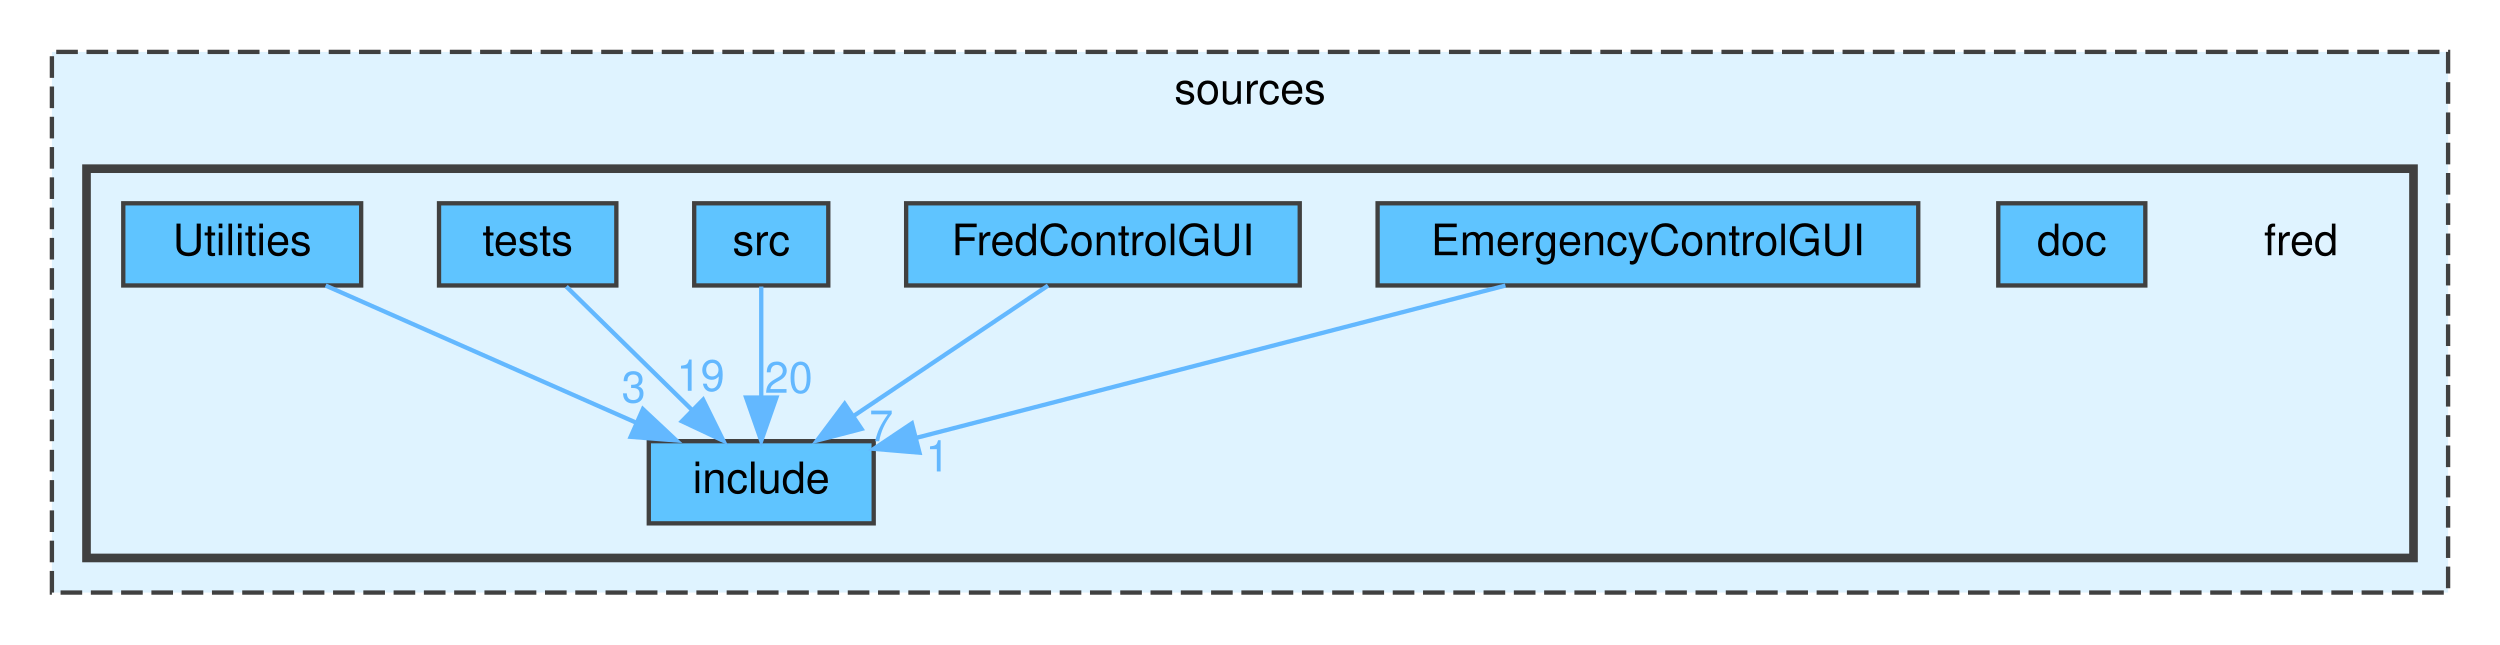
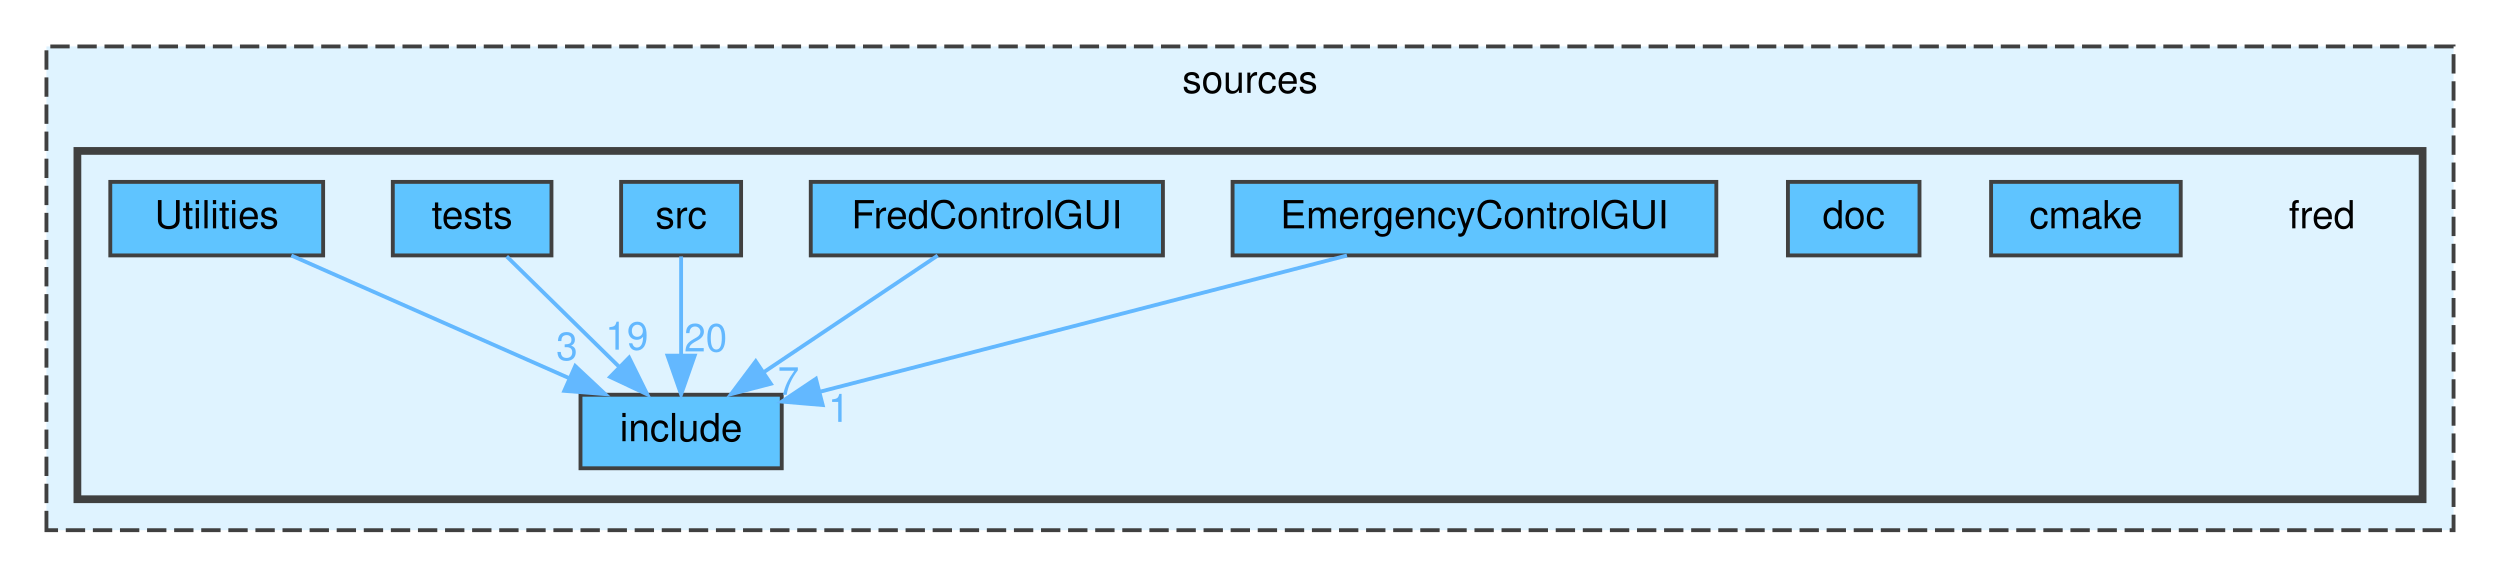
- <svg xmlns="http://www.w3.org/2000/svg" xmlns:xlink="http://www.w3.org/1999/xlink" width="578pt" height="149pt" viewBox="0.00 0.00 578.00 149.00">
+ <svg xmlns="http://www.w3.org/2000/svg" xmlns:xlink="http://www.w3.org/1999/xlink" width="646pt" height="149pt" viewBox="0.00 0.00 646.00 149.00">
  <g id="graph0" class="graph" transform="scale(1 1) rotate(0) translate(4 145)">
    <g id="clust1" class="cluster">
      <g id="a_clust1">
        <a xlink:href="dir_08d237fc27d4ecd563f71c5d52f2fecc.html" target="_top" xlink:title="sources">
-           <polygon fill="#dff3ff" stroke="#404040" stroke-dasharray="5,2" points="8,-8 8,-133 562,-133 562,-8 8,-8" />
-           <text text-anchor="middle" x="285" y="-121" font-family="Helvetica,sans-Serif" font-size="10.00">sources</text>
+           <polygon fill="#dff3ff" stroke="#404040" stroke-dasharray="5,2" points="8,-8 8,-133 630,-133 630,-8 8,-8" />
+           <text text-anchor="middle" x="319" y="-121" font-family="Helvetica,sans-Serif" font-size="10.00">sources</text>
        </a>
      </g>
    </g>
    <g id="clust2" class="cluster">
      <g id="a_clust2">
        <a xlink:href="dir_8a791c901faf1f6c8772d439010d642b.html" target="_top">
-           <polygon fill="#dff3ff" stroke="#404040" stroke-width="2" points="16,-16 16,-106 554,-106 554,-16 16,-16" />
+           <polygon fill="#dff3ff" stroke="#404040" stroke-width="2" points="16,-16 16,-106 622,-106 622,-16 16,-16" />
        </a>
      </g>
    </g>
    <g id="node1" class="node">
-       <text text-anchor="middle" x="528" y="-86" font-family="Helvetica,sans-Serif" font-size="10.00">fred</text>
+       <text text-anchor="middle" x="596" y="-86" font-family="Helvetica,sans-Serif" font-size="10.00">fred</text>
    </g>
    <g id="node2" class="node">
      <g id="a_node2">
+         <a xlink:href="dir_34ace1b5fa0d4e1de4ea6ed5fd31b879.html" target="_top" xlink:title="cmake">
+           <polygon fill="#5fc4ff" stroke="#404040" points="559.5,-98 510.5,-98 510.5,-79 559.5,-79 559.5,-98" />
+           <text text-anchor="middle" x="535" y="-86" font-family="Helvetica,sans-Serif" font-size="10.00">cmake</text>
+         </a>
+       </g>
+     </g>
+     <g id="node3" class="node">
+       <g id="a_node3">
        <a xlink:href="dir_5d02cc634e6e8015c35165e9d4f191b3.html" target="_top" xlink:title="doc">
          <polygon fill="#5fc4ff" stroke="#404040" points="492,-98 458,-98 458,-79 492,-79 492,-98" />
          <text text-anchor="middle" x="475" y="-86" font-family="Helvetica,sans-Serif" font-size="10.00">doc</text>
        </a>
      </g>
    </g>
-     <g id="node3" class="node">
-       <g id="a_node3">
+     <g id="node4" class="node">
+       <g id="a_node4">
        <a xlink:href="dir_bcd3ddb3d4eab5f5f7627ea25ee48489.html" target="_top" xlink:title="EmergencyControlGUI">
          <polygon fill="#5fc4ff" stroke="#404040" points="439.5,-98 314.5,-98 314.5,-79 439.5,-79 439.5,-98" />
          <text text-anchor="middle" x="377" y="-86" font-family="Helvetica,sans-Serif" font-size="10.00">EmergencyControlGUI</text>
        </a>
      </g>
    </g>
-     <g id="node5" class="node">
-       <g id="a_node5">
+     <g id="node6" class="node">
+       <g id="a_node6">
        <a xlink:href="dir_195173d8ababed92da6525694fc0a769.html" target="_top" xlink:title="include">
          <polygon fill="#5fc4ff" stroke="#404040" points="198,-43 146,-43 146,-24 198,-24 198,-43" />
          <text text-anchor="middle" x="172" y="-31" font-family="Helvetica,sans-Serif" font-size="10.00">include</text>
        </a>
      </g>
    </g>
    <g id="edge1" class="edge">
      <g id="a_edge1">
-         <a xlink:href="dir_000004_000010.html" target="_top">
+         <a xlink:href="dir_000005_000011.html" target="_top">
          <path fill="none" stroke="#63b8ff" d="M344.06,-78.98C306.76,-69.34 246.2,-53.68 207.77,-43.75" />
          <polygon fill="#63b8ff" stroke="#63b8ff" points="208.58,-40.34 198.03,-41.23 206.83,-47.12 208.58,-40.34" />
        </a>
      </g>
      <g id="a_edge1-headlabel">
-         <a xlink:href="dir_000004_000010.html" target="_top" xlink:title="1">
+         <a xlink:href="dir_000005_000011.html" target="_top" xlink:title="1">
          <text text-anchor="middle" x="212.78" y="-35.99" font-family="Helvetica,sans-Serif" font-size="10.00" fill="#63b8ff">1</text>
        </a>
      </g>
    </g>
-     <g id="node4" class="node">
-       <g id="a_node4">
+     <g id="node5" class="node">
+       <g id="a_node5">
        <a xlink:href="dir_16ac7f6ab5df271df5c289df62d977fe.html" target="_top" xlink:title="FredControlGUI">
          <polygon fill="#5fc4ff" stroke="#404040" points="296.5,-98 205.5,-98 205.5,-79 296.5,-79 296.5,-98" />
          <text text-anchor="middle" x="251" y="-86" font-family="Helvetica,sans-Serif" font-size="10.00">FredControlGUI</text>
        </a>
      </g>
    </g>
    <g id="edge2" class="edge">
      <g id="a_edge2">
-         <a xlink:href="dir_000007_000010.html" target="_top">
+         <a xlink:href="dir_000008_000011.html" target="_top">
          <path fill="none" stroke="#63b8ff" d="M238.31,-78.98C226.17,-70.84 207.64,-58.41 193.25,-48.76" />
          <polygon fill="#63b8ff" stroke="#63b8ff" points="195.18,-45.84 184.92,-43.17 191.28,-51.65 195.18,-45.84" />
        </a>
      </g>
      <g id="a_edge2-headlabel">
-         <a xlink:href="dir_000007_000010.html" target="_top" xlink:title="7">
+         <a xlink:href="dir_000008_000011.html" target="_top" xlink:title="7">
          <text text-anchor="middle" x="199.74" y="-42.98" font-family="Helvetica,sans-Serif" font-size="10.00" fill="#63b8ff">7</text>
        </a>
      </g>
    </g>
-     <g id="node6" class="node">
-       <g id="a_node6">
+     <g id="node7" class="node">
+       <g id="a_node7">
        <a xlink:href="dir_0f32a2fb7e8273789e276cefb157f799.html" target="_top" xlink:title="src">
          <polygon fill="#5fc4ff" stroke="#404040" points="187.5,-98 156.5,-98 156.5,-79 187.5,-79 187.5,-98" />
          <text text-anchor="middle" x="172" y="-86" font-family="Helvetica,sans-Serif" font-size="10.00">src</text>
        </a>
      </g>
    </g>
    <g id="edge3" class="edge">
      <g id="a_edge3">
-         <a xlink:href="dir_000014_000010.html" target="_top">
+         <a xlink:href="dir_000015_000011.html" target="_top">
          <path fill="none" stroke="#63b8ff" d="M172,-78.75C172,-71.8 172,-61.85 172,-53.13" />
          <polygon fill="#63b8ff" stroke="#63b8ff" points="175.5,-53.09 172,-43.09 168.5,-53.09 175.5,-53.09" />
        </a>
      </g>
      <g id="a_edge3-headlabel">
-         <a xlink:href="dir_000014_000010.html" target="_top" xlink:title="20">
+         <a xlink:href="dir_000015_000011.html" target="_top" xlink:title="20">
          <text text-anchor="middle" x="178.34" y="-54.18" font-family="Helvetica,sans-Serif" font-size="10.00" fill="#63b8ff">20</text>
        </a>
      </g>
    </g>
-     <g id="node7" class="node">
-       <g id="a_node7">
+     <g id="node8" class="node">
+       <g id="a_node8">
        <a xlink:href="dir_8e081f554c82527c998a5ccf493d2447.html" target="_top" xlink:title="tests">
          <polygon fill="#5fc4ff" stroke="#404040" points="138.5,-98 97.5,-98 97.5,-79 138.5,-79 138.5,-98" />
          <text text-anchor="middle" x="118" y="-86" font-family="Helvetica,sans-Serif" font-size="10.00">tests</text>
        </a>
      </g>
    </g>
    <g id="edge4" class="edge">
      <g id="a_edge4">
-         <a xlink:href="dir_000019_000010.html" target="_top">
+         <a xlink:href="dir_000020_000011.html" target="_top">
          <path fill="none" stroke="#63b8ff" d="M126.92,-78.75C134.78,-71.03 146.43,-59.6 155.92,-50.28" />
          <polygon fill="#63b8ff" stroke="#63b8ff" points="158.56,-52.59 163.25,-43.09 153.66,-47.6 158.56,-52.59" />
        </a>
      </g>
      <g id="a_edge4-headlabel">
-         <a xlink:href="dir_000019_000010.html" target="_top" xlink:title="19">
+         <a xlink:href="dir_000020_000011.html" target="_top" xlink:title="19">
          <text text-anchor="middle" x="157.99" y="-54.64" font-family="Helvetica,sans-Serif" font-size="10.00" fill="#63b8ff">19</text>
        </a>
      </g>
    </g>
-     <g id="node8" class="node">
-       <g id="a_node8">
+     <g id="node9" class="node">
+       <g id="a_node9">
        <a xlink:href="dir_3cb1fb1e1bbdb1f51b112dcabd23d297.html" target="_top" xlink:title="Utilities">
          <polygon fill="#5fc4ff" stroke="#404040" points="79.5,-98 24.5,-98 24.5,-79 79.5,-79 79.5,-98" />
          <text text-anchor="middle" x="52" y="-86" font-family="Helvetica,sans-Serif" font-size="10.00">Utilities</text>
        </a>
      </g>
    </g>
    <g id="edge5" class="edge">
      <g id="a_edge5">
-         <a xlink:href="dir_000022_000010.html" target="_top">
+         <a xlink:href="dir_000023_000011.html" target="_top">
          <path fill="none" stroke="#63b8ff" d="M71.28,-78.98C90.67,-70.42 120.81,-57.11 143.07,-47.28" />
          <polygon fill="#63b8ff" stroke="#63b8ff" points="144.64,-50.41 152.37,-43.17 141.81,-44.01 144.64,-50.41" />
        </a>
      </g>
      <g id="a_edge5-headlabel">
-         <a xlink:href="dir_000022_000010.html" target="_top" xlink:title="3">
+         <a xlink:href="dir_000023_000011.html" target="_top" xlink:title="3">
          <text text-anchor="middle" x="142.49" y="-51.96" font-family="Helvetica,sans-Serif" font-size="10.00" fill="#63b8ff">3</text>
        </a>
      </g>
    </g>
  </g>
</svg>
